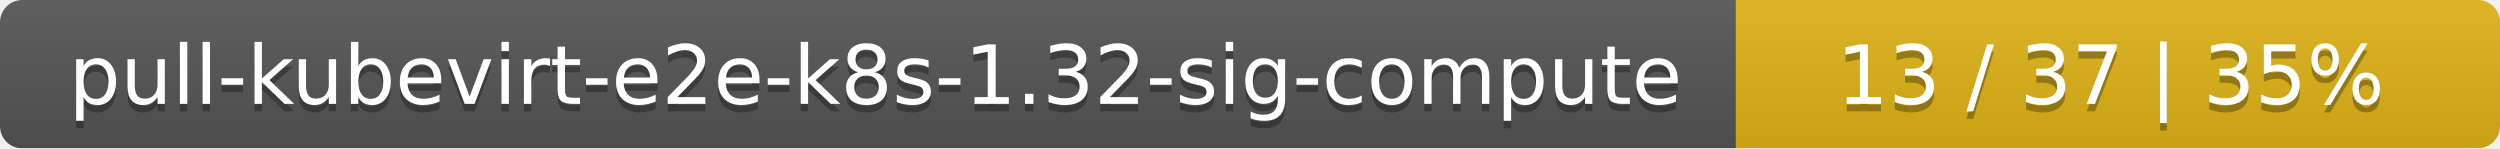
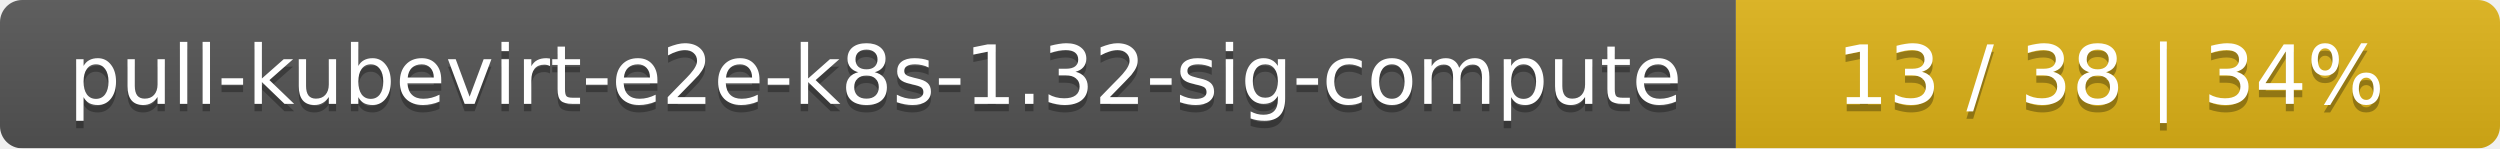
<svg xmlns="http://www.w3.org/2000/svg" width="337" height="20">
  <linearGradient id="smooth" x2="0" y2="100%">
    <stop offset="0" stop-color="#bbb" stop-opacity=".1" />
    <stop offset="1" stop-opacity=".1" />
  </linearGradient>
  <mask id="round">
    <rect width="337" height="20" rx="3" fill="#fff" />
  </mask>
  <g mask="url(#round)">
    <rect width="234" height="20" fill="#555" />
    <rect x="234" width="103" height="20" fill="#dfb317" />
    <rect width="337" height="20" fill="url(#smooth)" />
  </g>
  <g fill="#fff" text-anchor="middle" font-family="DejaVu Sans,Verdana,Geneva,sans-serif" font-size="11">
    <text x="118" y="15" fill="#010101" fill-opacity=".3">pull-kubevirt-e2e-k8s-1.32-sig-compute</text>
    <text x="118" y="14">pull-kubevirt-e2e-k8s-1.32-sig-compute</text>
-     <text x="284.5" y="15" fill="#010101" fill-opacity=".3">13 / 37    |    35%</text>
-     <text x="284.5" y="14">13 / 37    |    35%</text>
+     <text x="284.5" y="15" fill="#010101" fill-opacity=".3">13 / 38    |    34%</text>
+     <text x="284.5" y="14">13 / 38    |    34%</text>
  </g>
</svg>
